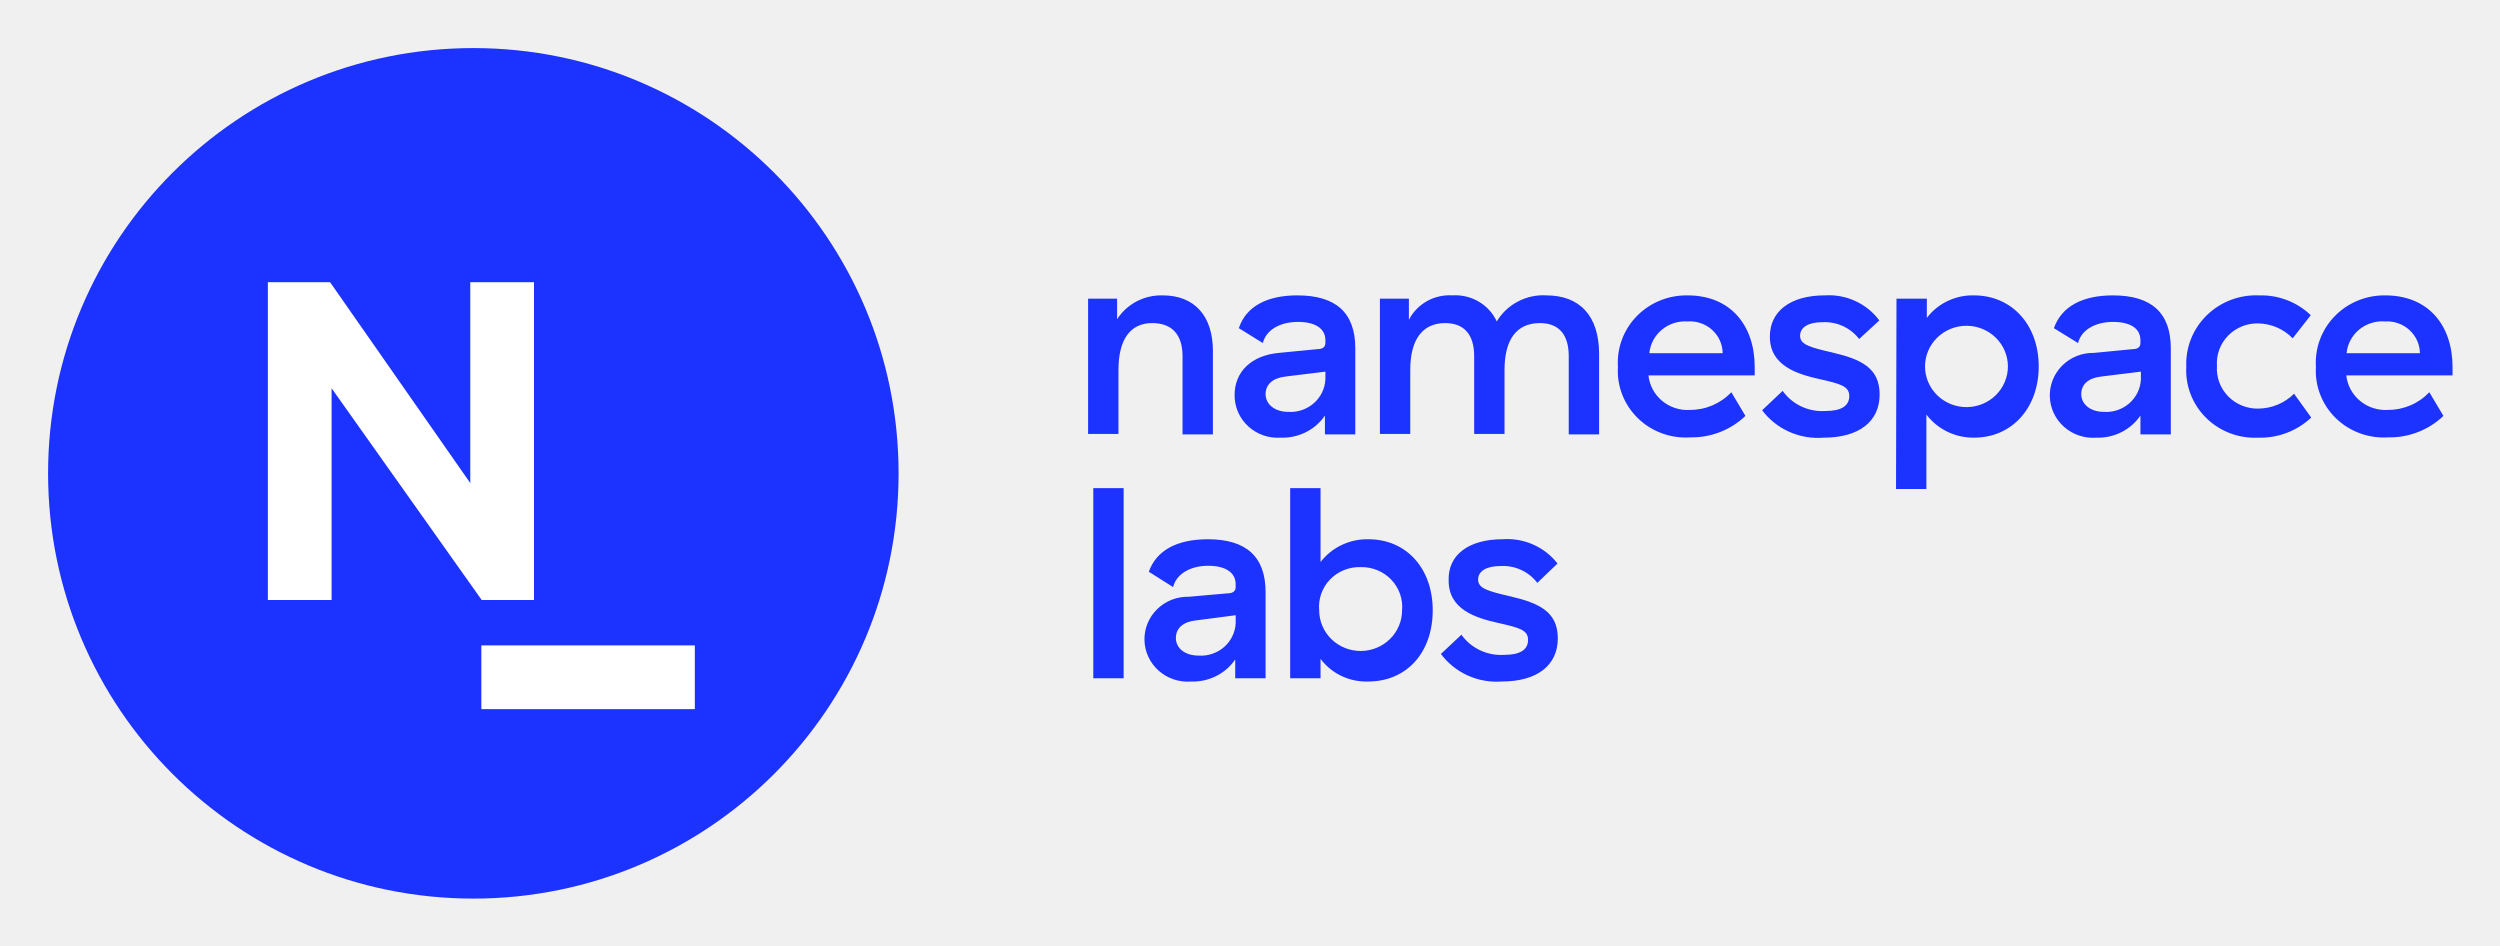
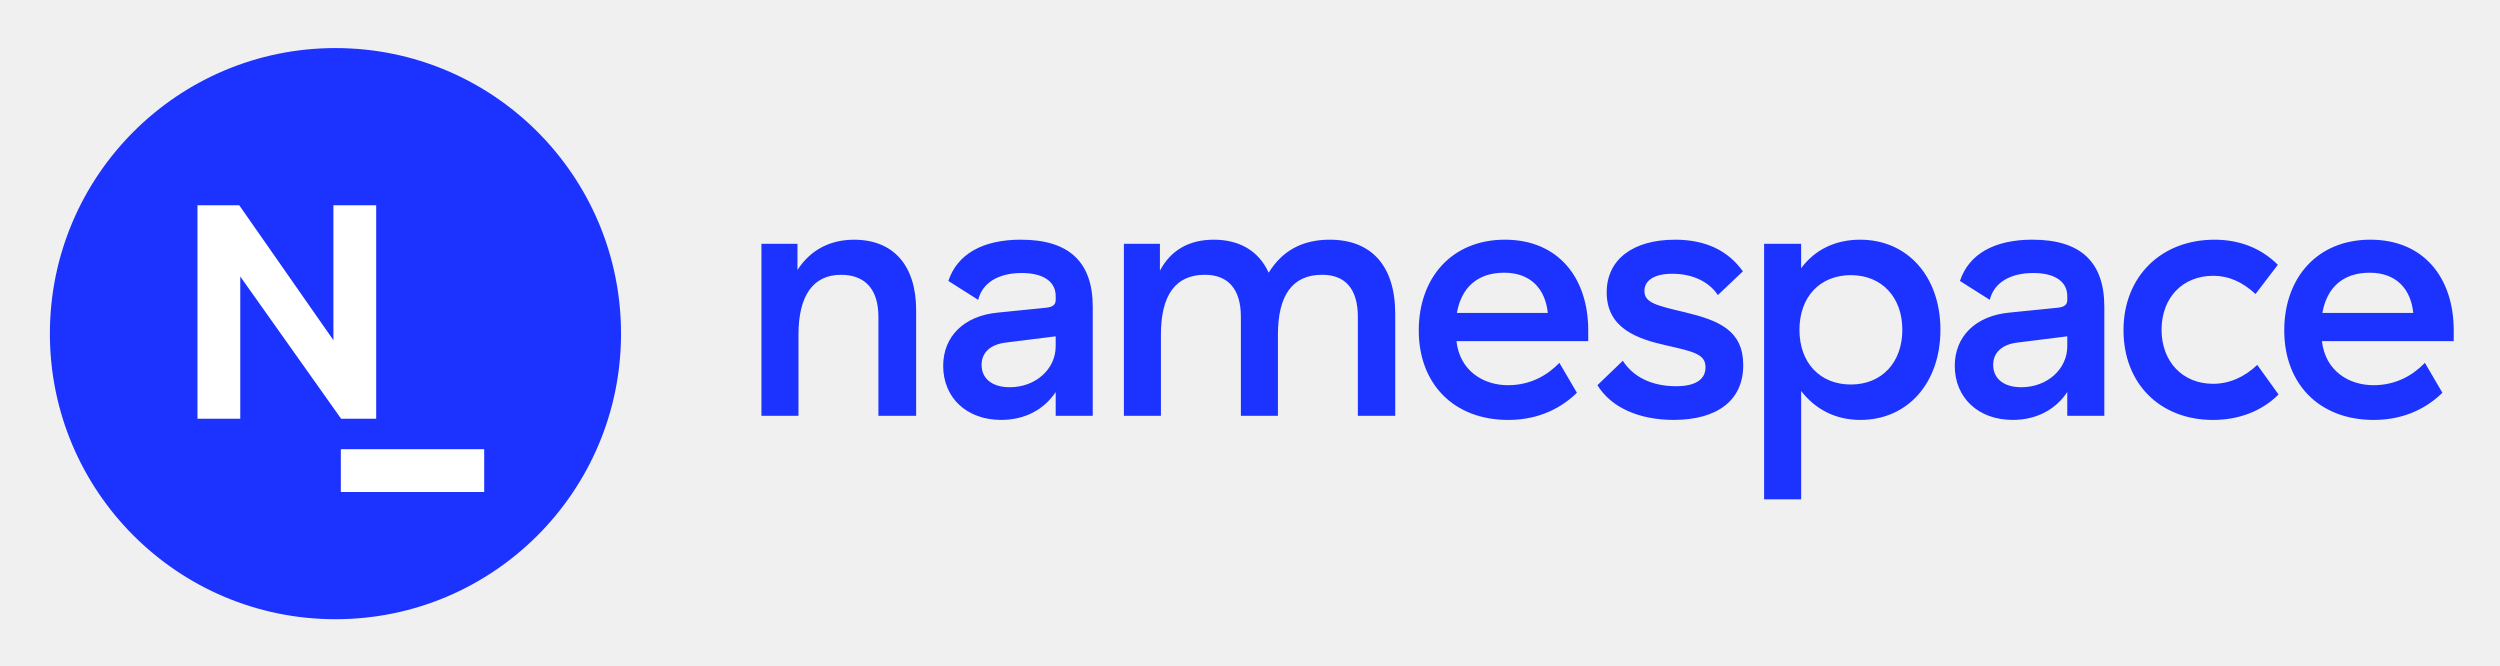
- <svg xmlns="http://www.w3.org/2000/svg" role="img" viewBox="-3.73 -3.73 193.96 73.33">
-   <path fill="#1C32FF" d="M80.691 19.441h2.249v1.595c.374-.583.897-1.06 1.517-1.385.62-.324 1.315-.484 2.017-.465 2.462 0 3.898 1.583 3.898 4.311v6.473h-2.356V23.902c0-1.664-.813-2.566-2.356-2.566-1.731 0-2.615 1.318-2.615 3.629v4.97h-2.356v-10.495zm16.241-.254c3.003 0 4.487 1.364 4.487 4.103v6.681h-2.356v-1.456c-.375.546-.885.989-1.482 1.288-.598.299-1.263.445-1.933.422-.462.034-.925-.027-1.362-.178-.436-.151-.836-.39-1.174-.701-.338-.311-.606-.687-.788-1.105-.182-.418-.274-.868-.269-1.322 0-1.815 1.307-3.075 3.439-3.271l2.98-.289c.448 0 .624-.197.624-.485v-.22c0-.89-.777-1.41-2.132-1.41s-2.462.601-2.721 1.641l-1.861-1.156c.554-1.665 2.143-2.543 4.546-2.543zm-.93 6.299c-.978.104-1.543.613-1.543 1.364 0 .751.671 1.375 1.767 1.375.357.022.715-.026 1.052-.14.338-.115.649-.293.917-.527.267-.233.485-.516.64-.832.155-.316.245-.659.265-1.01v-.613l-3.098.381zm20.234-6.299c2.579 0 4.099 1.56 4.099 4.554v6.23h-2.356V23.902c0-1.688-.777-2.566-2.238-2.566-1.837 0-2.744 1.318-2.744 3.629v4.97h-2.355V23.902c0-1.688-.789-2.566-2.25-2.566-1.79 0-2.709 1.318-2.709 3.629v4.97h-2.355v-10.495h2.249v1.641c.313-.606.8-1.109 1.4-1.446.601-.337 1.29-.493 1.981-.45.714-.044 1.426.125 2.04.486.614.361 1.102.897 1.399 1.536.388-.651.952-1.184 1.63-1.541.677-.357 1.441-.524 2.209-.482zm10.965 0c3.321 0 5.206 2.312 5.206 5.56v.647h-8.245c.081.767.46 1.475 1.059 1.974.599.5 1.372.753 2.157.707.603.001 1.201-.12 1.754-.357.553-.237 1.051-.583 1.461-1.018l1.095 1.838c-.567.542-1.237.968-1.973 1.254-.736.286-1.523.425-2.314.411-.747.049-1.496-.059-2.197-.316-.702-.258-1.339-.659-1.869-1.178-.531-.519-.943-1.142-1.208-1.829-.266-.687-.379-1.422-.332-2.155-.046-.719.061-1.44.313-2.116.253-.677.645-1.295 1.153-1.815.508-.52 1.121-.931 1.799-1.208.678-.276 1.407-.412 2.141-.397zm0 2.023c-.724-.051-1.441.177-1.995.637-.555.46-.904 1.115-.973 1.825h5.689c-.004-.344-.08-.684-.224-.998-.143-.314-.352-.596-.612-.827-.26-.231-.566-.407-.898-.517a2.592 2.592 0 0 0-1.034-.12h.047zm10.635-2.023c.816-.054 1.634.095 2.375.435.741.34 1.383.858 1.865 1.507l-1.566 1.445c-.328-.432-.761-.777-1.258-1.005-.497-.228-1.044-.331-1.593-.301-1.071 0-1.731.381-1.731 1.052 0 .67.707.89 2.532 1.306 2.144.509 3.64 1.156 3.64 3.248 0 2.092-1.59 3.352-4.346 3.352-.914.075-1.832-.082-2.667-.454-.835-.372-1.559-.948-2.103-1.673l1.59-1.503c.372.522.875.941 1.462 1.214.586.274 1.235.393 1.883.346 1.177 0 1.825-.381 1.825-1.156s-.671-.948-2.355-1.329c-1.685-.381-3.805-1.029-3.805-3.26-.023-2 1.614-3.225 4.252-3.225zm5.571.254h2.355v1.491c.423-.556.975-1.004 1.61-1.308.635-.304 1.335-.454 2.041-.438 2.968 0 5.029 2.312 5.029 5.513 0 3.202-2.061 5.525-5.005 5.525-.719.011-1.43-.145-2.075-.457-.645-.311-1.206-.769-1.635-1.335v5.779h-2.355l.035-14.772zm8.645 5.259c0-.837-.339-1.639-.942-2.231-.603-.592-1.421-.924-2.274-.924-.852 0-1.67.333-2.273.924-.603.592-.942 1.394-.942 2.231 0 .837.339 1.639.942 2.231.603.592 1.421.924 2.273.924.853 0 1.671-.332 2.274-.924.603-.592.942-1.394.942-2.231zm8.15-5.513c3.003 0 4.487 1.364 4.487 4.103v6.681h-2.356v-1.456c-.373.544-.882.986-1.477 1.286-.595.299-1.258.445-1.926.425-.454.036-.911-.019-1.342-.161-.432-.142-.829-.369-1.168-.667-.34-.298-.614-.66-.806-1.066-.192-.405-.298-.844-.311-1.291-.014-.447.065-.891.232-1.307.167-.416.419-.794.739-1.111.321-.317.704-.567 1.126-.735.422-.167.874-.249 1.329-.239l2.992-.289c.448 0 .612-.197.612-.485v-.22c0-.89-.765-1.41-2.12-1.41-1.354 0-2.461.601-2.72 1.641l-1.873-1.156c.589-1.665 2.179-2.543 4.582-2.543zm-.919 6.299c-.989.104-1.543.613-1.543 1.364 0 .751.683 1.375 1.755 1.375.357.023.716-.023 1.054-.137.339-.114.651-.293.918-.526.268-.234.485-.517.64-.834.155-.317.244-.661.262-1.012v-.613l-3.086.381zm12.296-6.299c.733-.017 1.461.11 2.143.374.682.264 1.303.66 1.826 1.164l-1.402 1.792c-.689-.712-1.638-1.127-2.638-1.156-.44-.014-.879.063-1.287.226-.408.163-.777.408-1.082.72-.305.312-.54.683-.69 1.089-.15.407-.211.84-.18 1.271-.029.429.033.859.182 1.263.149.404.382.773.684 1.084.303.311.668.557 1.072.722.405.165.84.245 1.278.236 1.041-.011 2.036-.427 2.767-1.156l1.331 1.849c-.543.514-1.186.917-1.889 1.185-.704.268-1.455.396-2.209.376-.746.038-1.492-.078-2.189-.341-.698-.263-1.331-.667-1.858-1.186-.528-.519-.939-1.141-1.205-1.826-.267-.685-.383-1.417-.343-2.149-.032-.739.094-1.477.369-2.166.275-.689.694-1.314 1.229-1.835.536-.521 1.176-.927 1.88-1.191.705-.264 1.458-.381 2.211-.344zm9.752 0c3.333 0 5.217 2.312 5.217 5.56v.647h-8.244c.083.768.465 1.476 1.066 1.975.601.499 1.375.752 2.161.706.604.001 1.201-.12 1.754-.357.554-.237 1.051-.583 1.461-1.018l1.095 1.838c-.568.543-1.241.97-1.979 1.256-.738.286-1.526.425-2.319.408-.747.047-1.494-.062-2.194-.32-.7-.258-1.336-.66-1.865-1.178-.529-.518-.94-1.141-1.205-1.828-.265-.686-.377-1.42-.331-2.152-.045-.717.061-1.436.312-2.111.251-.675.641-1.292 1.147-1.812.505-.52 1.114-.932 1.79-1.209.675-.278 1.402-.415 2.134-.405zm0 2.023c-.731-.061-1.456.163-2.018.624-.563.461-.917 1.121-.986 1.838h5.689c-.004-.34-.079-.676-.22-.986-.141-.311-.345-.59-.599-.82-.255-.231-.555-.408-.882-.52-.327-.113-.674-.159-1.02-.135h.036zM83.447 48.891h-2.356V34.143h2.356v14.749zm6.525-10.784c3.003 0 4.487 1.364 4.487 4.103v6.681h-2.356V47.435c-.375.546-.885.989-1.483 1.288-.597.299-1.263.445-1.933.422-.454.036-.911-.019-1.343-.162-.432-.143-.829-.371-1.168-.669-.339-.299-.613-.662-.804-1.067-.192-.406-.297-.845-.31-1.292-.013-.447.067-.892.235-1.307.168-.416.42-.793.742-1.11.322-.317.705-.566 1.128-.733a3.413 3.413 0 0 1 1.331-.236l3.015-.266c.448 0 .624-.197.624-.485v-.231c0-.89-.777-1.422-2.132-1.422-1.355 0-2.462.613-2.721 1.653l-1.884-1.19c.577-1.641 2.167-2.52 4.57-2.52zm-.93 6.299c-.978.104-1.543.601-1.543 1.364 0 .763.671 1.364 1.767 1.364.358.023.717-.024 1.057-.138.339-.115.652-.294.92-.529.268-.235.485-.519.639-.838.154-.318.242-.663.258-1.015v-.613l-3.098.405zm9.681-4.531c.432-.562.993-1.015 1.638-1.322.645-.307 1.355-.46 2.072-.446 2.944 0 4.993 2.254 4.993 5.513s-2.002 5.525-5.017 5.525c-.713.022-1.422-.126-2.064-.432-.642-.306-1.199-.761-1.622-1.325v1.503h-2.356V34.143h2.356v5.733zm3.109.393c-.443-.013-.884.066-1.294.232-.409.167-.778.416-1.082.733-.304.317-.536.693-.68 1.105-.145.411-.199.848-.158 1.282 0 .837.339 1.639.942 2.231.603.592 1.42.924 2.273.924s1.671-.333 2.274-.924c.603-.592.941-1.394.941-2.231.038-.428-.016-.859-.157-1.266-.142-.406-.369-.779-.666-1.095-.297-.316-.658-.567-1.06-.737-.402-.171-.835-.257-1.273-.254h-.059zm11.024-2.162c.812-.058 1.627.085 2.369.414.742.329 1.389.834 1.883 1.47l-1.567 1.503c-.328-.434-.762-.781-1.262-1.01-.5-.228-1.05-.33-1.6-.297-1.072 0-1.731.381-1.731 1.052 0 .67.707.89 2.532 1.306 2.144.508 3.651 1.156 3.651 3.248 0 2.092-1.59 3.352-4.358 3.352-.905.066-1.813-.096-2.637-.47-.824-.374-1.538-.948-2.074-1.668l1.59-1.491c.373.521.877.939 1.463 1.213.586.273 1.235.393 1.882.348 1.178 0 1.826-.381 1.826-1.156 0-.774-.66-.948-2.356-1.329-1.696-.381-3.804-1.029-3.804-3.26-.082-2.011 1.555-3.225 4.193-3.225zM32.993 65.987c18.222 0 32.993-14.772 32.993-32.993C65.987 14.772 51.215 0 32.993 0 14.772 0 0 14.772 0 32.993c0 18.222 14.772 32.993 32.993 32.993z" />
-   <path fill="#fff" d="M50.178 51.289v-4.944H33.615v4.944h16.563zm-12.478-8.467h-4.056L21.996 26.392v16.43h-4.944V18.162h4.825l10.879 15.586V18.162h4.944v24.66z" />
+ <svg xmlns="http://www.w3.org/2000/svg" role="img" viewBox="-13.80 -13.30 691.60 184.10">
+   <path fill="#1C32FF" d="M196.844 54.154h9.967v7.234c3.608-5.614 9.111-8.374 15.655-8.374 10.919 0 17.175 7.138 17.175 19.506v29.212h-10.439V74.326c0-7.516-3.608-11.606-10.343-11.606-7.688 0-11.768 5.711-11.768 16.555v22.458h-10.247V54.154zm71.82-1.147c13.287 0 19.831 6.184 19.831 18.552v30.165h-10.247v-6.568c-3.224 4.852-8.544 7.708-15.087 7.708-9.584 0-16.039-6.184-16.039-14.943 0-8.181 5.791-13.892 15.183-14.75l13.191-1.331c1.992-.192 2.752-.858 2.752-2.19v-1.05c0-3.994-3.416-6.376-9.392-6.376-6.544 0-10.911 2.759-12.047 7.427l-8.256-5.23C251.017 56.995 258.041 53 268.672 53l-.008.007zm-4.08 28.45c-4.367.473-6.839 2.759-6.839 6.184 0 3.802 2.944 6.184 7.784 6.184 7.215 0 12.719-5.045 12.719-11.325v-2.759l-13.664 1.709v.007zm89.468-28.45c11.383 0 18.126 7.042 18.126 20.557v28.161h-10.343V74.319c0-7.612-3.416-11.606-9.871-11.606-8.256 0-12.239 5.711-12.239 16.555v22.458h-10.248V74.319c0-7.612-3.511-11.606-9.967-11.606-8.167 0-12.151 5.711-12.151 16.555v22.458h-10.247V54.154h9.967v7.419c2.944-5.518 7.872-8.566 14.903-8.566 7.03 0 12.431 3.048 15.183 9.136 3.703-5.992 9.207-9.136 16.894-9.136h-.007zm48.463 0c14.703 0 23.055 10.467 23.055 25.121v2.951h-36.445v.096c.951 8.092 7.399 12.087 14.238 12.087 6.264 0 10.912-2.759 14.231-6.184l4.84 8.277c-3.888 3.81-10.063 7.516-18.982 7.516-15.183 0-24.767-10.082-24.767-24.744 0-14.661 9.208-25.121 23.822-25.121h.008zm-.192 9.136c-7.496 0-11.863 4.187-13.095 11.133h25.15c-.664-6.569-4.648-11.133-12.055-11.133zm47.238-9.136c8.543 0 14.711 3.048 18.791 8.758l-6.928 6.561c-2.56-3.898-7.303-5.896-12.623-5.896-4.743 0-7.687 1.716-7.687 4.756 0 3.233 3.136 3.994 11.199 5.896 9.495 2.286 16.135 5.045 16.135 14.654 0 9.609-7.024 15.127-19.263 15.127-9.679 0-17.367-3.521-21.07-9.608l7.023-6.754c2.752 4.283 7.688 7.042 14.8 7.042 5.031 0 8.071-1.709 8.071-5.23 0-3.521-2.944-4.283-10.535-5.992-8.16-1.805-16.799-4.66-16.799-14.75 0-9.039 7.215-14.558 18.879-14.558l.007-.007zm24.656 1.147h10.247v6.754c3.792-5.141 9.488-7.9 16.327-7.9 13.095 0 22.206 10.178 22.206 24.928 0 14.75-9.111 24.929-22.11 24.929-6.736 0-12.335-2.76-16.415-7.989v29.951h-10.248V54.154h-.007zm38.245 23.789c0-9.039-5.695-15.127-14.231-15.127S484 68.808 484 77.943c0 9.136 5.695 15.127 14.231 15.127s14.231-6.088 14.231-15.127zm36.047-24.936c13.287 0 19.831 6.184 19.831 18.552v30.165h-10.248v-6.568c-3.224 4.852-8.543 7.708-15.087 7.708-9.583 0-16.039-6.184-16.039-14.943 0-8.181 5.792-13.892 15.183-14.75l13.191-1.331c1.992-.192 2.752-.858 2.752-2.19v-1.05c0-3.994-3.416-6.376-9.391-6.376-6.544 0-10.912 2.759-12.048 7.427l-8.255-5.23C530.862 56.995 537.885 53 548.516 53l-.007.007zm-4.08 28.45c-4.368.473-6.839 2.759-6.839 6.184 0 3.802 2.944 6.184 7.783 6.184 7.215 0 12.719-5.045 12.719-11.325v-2.759l-13.663 1.709v.007zm54.358-28.45c7.016 0 12.999 2.382 17.551 6.946l-6.168 8.085c-3.607-3.329-7.4-5.045-11.671-5.045-8.543 0-14.327 6.088-14.327 14.942 0 8.854 5.887 14.942 14.231 14.942 4.463 0 8.639-1.805 12.247-5.23l5.887 8.181c-4.559 4.564-10.919 7.042-18.127 7.042-14.703 0-24.766-10.082-24.766-24.832s10.343-25.025 25.15-25.025l-.007-.007zm43.158 0c14.704 0 23.055 10.467 23.055 25.121v2.951h-36.445v.096c.952 8.092 7.4 12.087 14.239 12.087 6.263 0 10.911-2.759 14.231-6.184l4.839 8.277c-3.887 3.81-10.062 7.516-18.982 7.516-15.183 0-24.766-10.082-24.766-24.744 0-14.661 9.207-25.121 23.822-25.121h.007zm-.192 9.136c-7.495 0-11.863 4.187-13.095 11.133h25.15c-.664-6.569-4.648-11.133-12.055-11.133zM79 158c43.63 0 79-35.37 79-79 0-43.63-35.37-79-79-79C35.37 0 0 35.37 0 79c0 43.63 35.37 79 79 79z" />
+   <path fill="#fff" d="M120.148 122.806v-11.837H80.488v11.837h39.66zm-29.877-20.273h-9.711l-27.893-39.34v39.34H40.829V43.487h11.554l26.05 37.32V43.487h11.838v59.046z" />
</svg>
